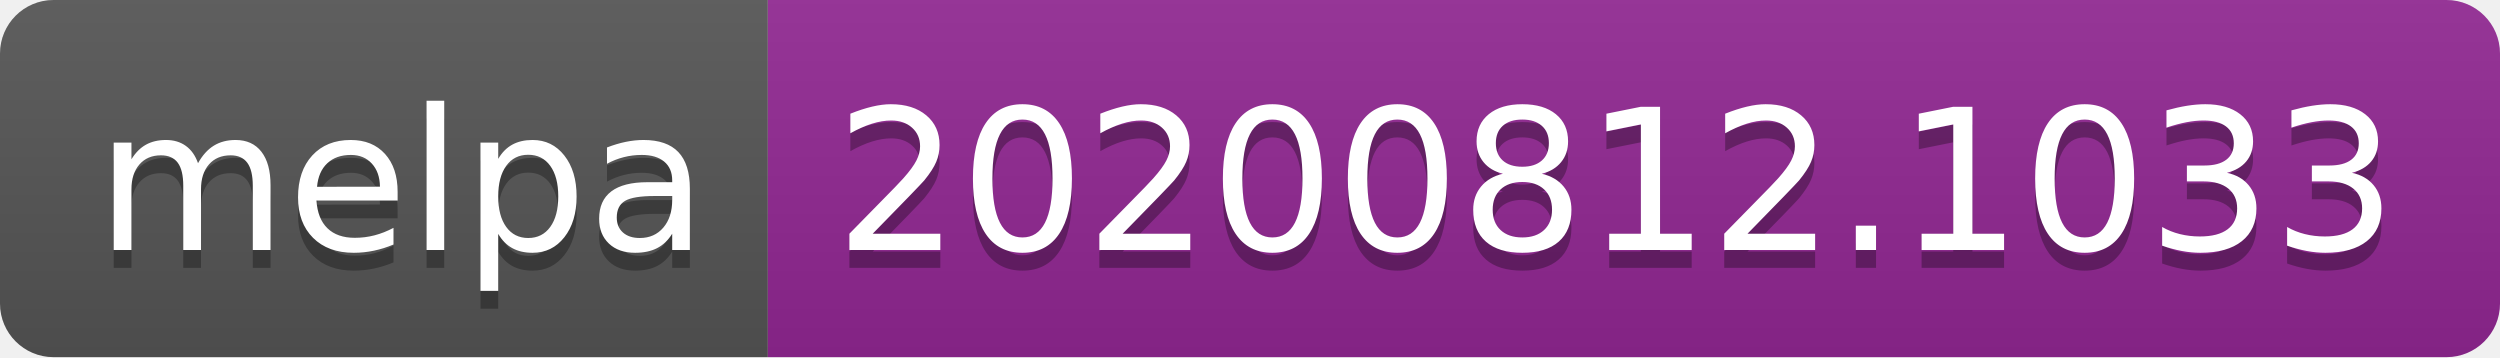
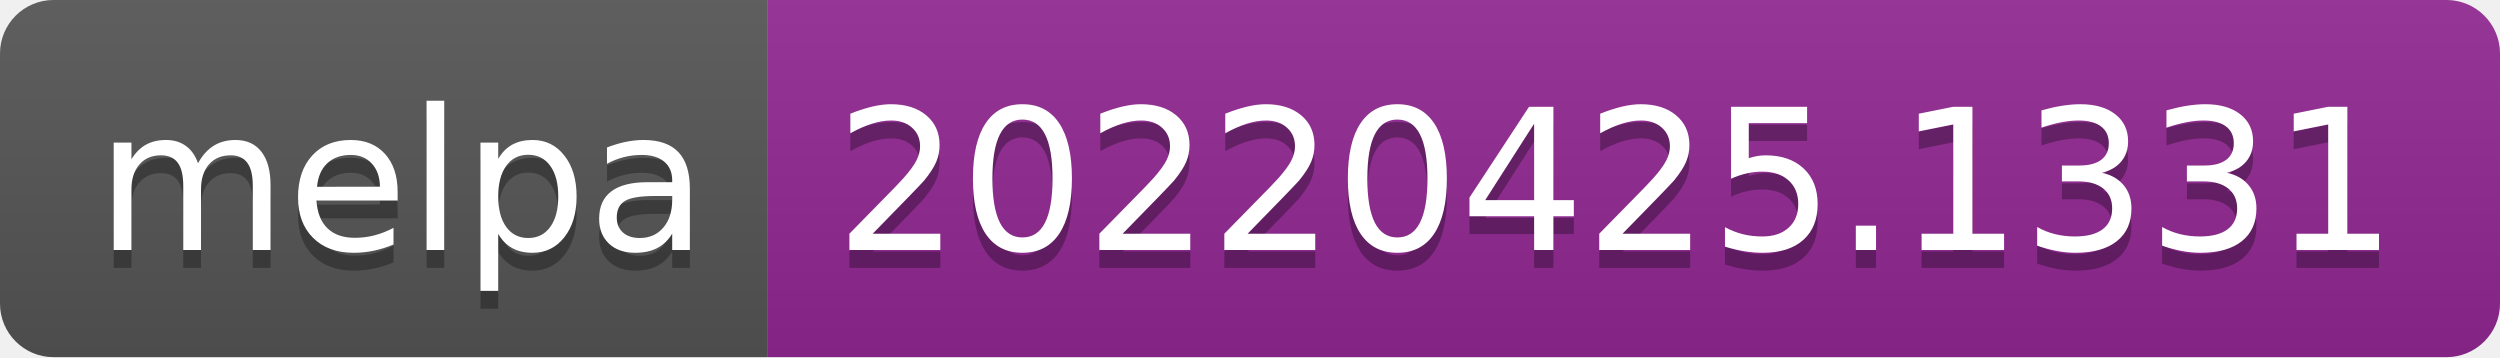
- <svg xmlns="http://www.w3.org/2000/svg" width="140" height="20" role="img" aria-label="melpa: 20200812.1033">
+ <svg xmlns="http://www.w3.org/2000/svg" width="140" height="20" role="img" aria-label="melpa: 20220425.1331">
  <linearGradient id="s" x2="0" y2="100%">
    <stop offset="0" stop-color="#bbb" stop-opacity=".1" />
    <stop offset="1" stop-opacity=".1" />
  </linearGradient>
  <clipPath id="r">
    <rect width="140" height="20" rx="3" fill="#fff" />
  </clipPath>
  <g clip-path="url(#r)">
    <rect width="43" height="20" fill="#555" />
    <rect x="43" width="97" height="20" fill="#922793" />
    <rect width="140" height="20" fill="url(#s)" />
  </g>
  <g fill="#fff" text-anchor="middle" font-family="Verdana,Geneva,DejaVu Sans,sans-serif" text-rendering="geometricPrecision" font-size="110">
    <text aria-hidden="true" x="225" y="150" fill="#010101" fill-opacity=".3" transform="scale(.1)" textLength="330">melpa</text>
    <text x="225" y="140" transform="scale(.1)" fill="#fff" textLength="330">melpa</text>
-     <text aria-hidden="true" x="905" y="150" fill="#010101" fill-opacity=".3" transform="scale(.1)" textLength="870">20200812.1033</text>
-     <text x="905" y="140" transform="scale(.1)" fill="#fff" textLength="870">20200812.1033</text>
+     <text aria-hidden="true" x="905" y="150" fill="#010101" fill-opacity=".3" transform="scale(.1)" textLength="870">20220425.1331</text>
+     <text x="905" y="140" transform="scale(.1)" fill="#fff" textLength="870">20220425.1331</text>
  </g>
</svg>
